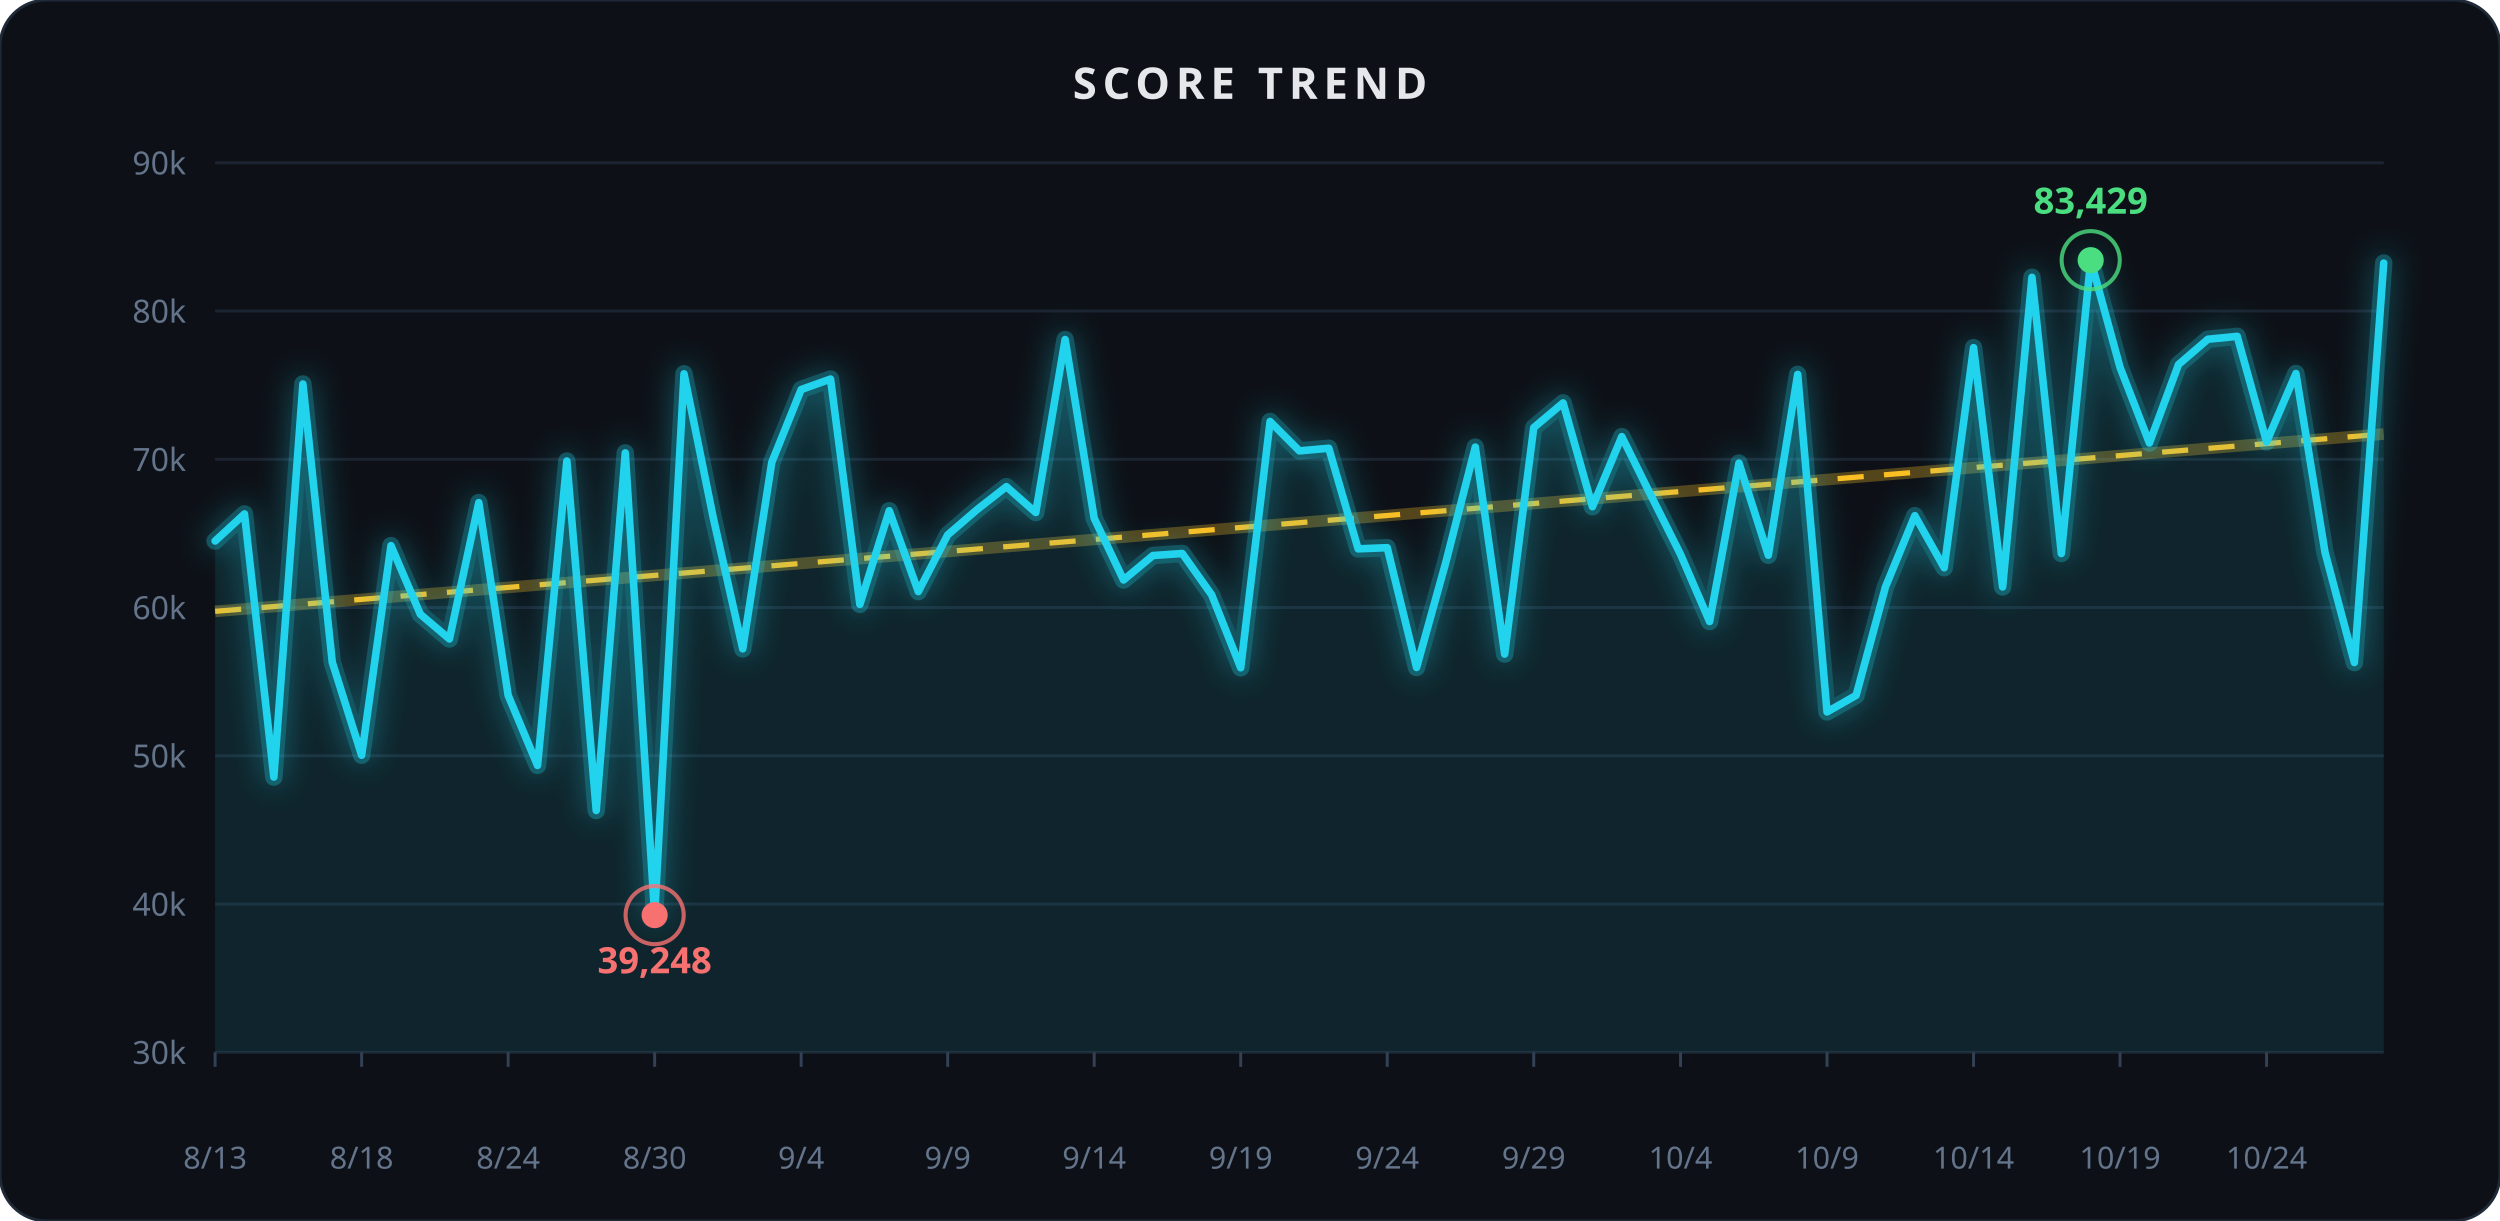
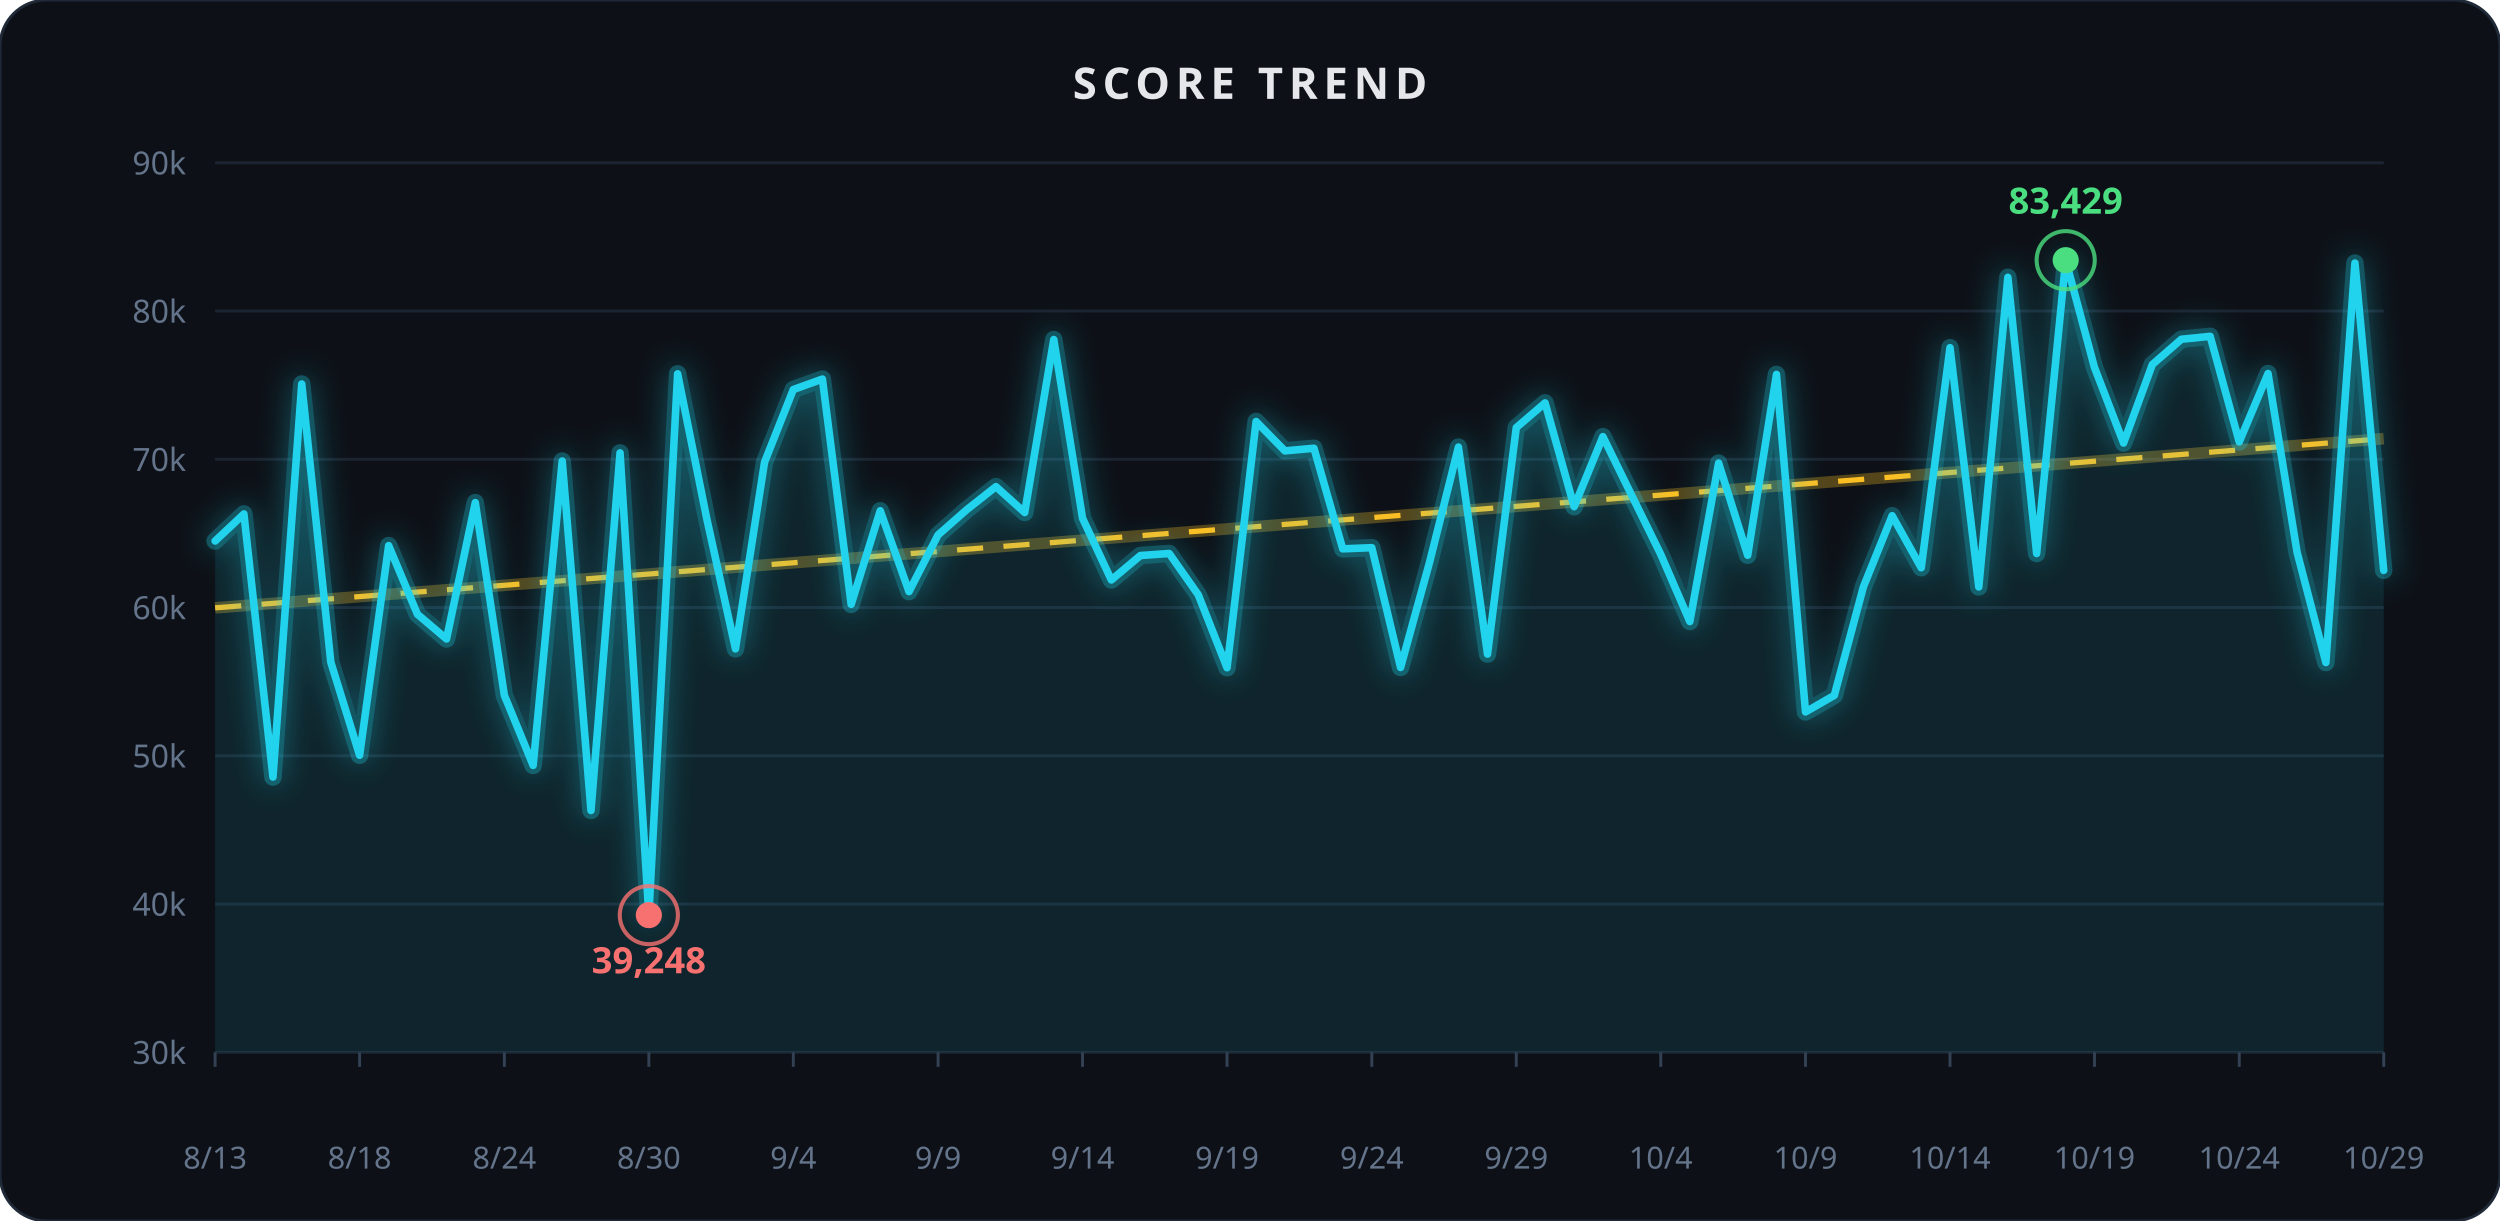
<svg xmlns="http://www.w3.org/2000/svg" width="860" height="420" viewBox="0 0 860 420" role="img" aria-label="Score trend">
  <rect x="0" y="0" width="860" height="420" rx="16" fill="#0d1117" stroke="#1f2937" stroke-width="1" />
  <text x="430.0" y="34" text-anchor="middle" font-family="Segoe UI, sans-serif" font-size="15" font-weight="600" fill="#e5e7eb" letter-spacing="2">SCORE TREND</text>
  <defs>
    <filter id="glow1" x="-40%" y="-40%" width="180%" height="180%">
      <feGaussianBlur stdDeviation="5" result="b" />
      <feMerge>
        <feMergeNode in="b" />
        <feMergeNode in="SourceGraphic" />
      </feMerge>
    </filter>
  </defs>
  <line x1="74" x2="820" y1="362.0" y2="362.0" stroke="#1c2431" stroke-width="1" />
  <text x="64" y="366.0" text-anchor="end" font-family="Segoe UI, sans-serif" font-size="11" fill="#64748b">30k</text>
  <line x1="74" x2="820" y1="311.0" y2="311.0" stroke="#1c2431" stroke-width="1" />
  <text x="64" y="315.0" text-anchor="end" font-family="Segoe UI, sans-serif" font-size="11" fill="#64748b">40k</text>
  <line x1="74" x2="820" y1="260.0" y2="260.0" stroke="#1c2431" stroke-width="1" />
  <text x="64" y="264.0" text-anchor="end" font-family="Segoe UI, sans-serif" font-size="11" fill="#64748b">50k</text>
  <line x1="74" x2="820" y1="209.0" y2="209.0" stroke="#1c2431" stroke-width="1" />
  <text x="64" y="213.0" text-anchor="end" font-family="Segoe UI, sans-serif" font-size="11" fill="#64748b">60k</text>
  <line x1="74" x2="820" y1="158.0" y2="158.0" stroke="#1c2431" stroke-width="1" />
  <text x="64" y="162.0" text-anchor="end" font-family="Segoe UI, sans-serif" font-size="11" fill="#64748b">70k</text>
  <line x1="74" x2="820" y1="107.0" y2="107.0" stroke="#1c2431" stroke-width="1" />
  <text x="64" y="111.0" text-anchor="end" font-family="Segoe UI, sans-serif" font-size="11" fill="#64748b">80k</text>
  <line x1="74" x2="820" y1="56.0" y2="56.0" stroke="#1c2431" stroke-width="1" />
  <text x="64" y="60.0" text-anchor="end" font-family="Segoe UI, sans-serif" font-size="11" fill="#64748b">90k</text>
-   <line x1="74.0" x2="820.0" y1="210.3" y2="149.3" stroke="#fbbf24" stroke-width="4" opacity="0.3" />
-   <line x1="74.0" x2="820.0" y1="210.3" y2="149.3" stroke="#fbbf24" stroke-width="1.8" stroke-dasharray="9 7" />
-   <path d="M 74.0,186.1 L 84.1,176.8 L 94.2,267.3 L 104.2,132.1 L 114.3,227.8 L 124.4,259.8 L 134.5,187.7 L 144.6,211.3 L 154.6,219.8 L 164.7,172.9 L 174.8,239.2 L 184.9,263.3 L 195.0,158.6 L 205.1,278.8 L 215.1,155.8 L 225.2,314.8 L 235.3,128.6 L 245.4,178.3 L 255.5,223.2 L 265.5,159.0 L 275.6,134.0 L 285.7,130.4 L 295.8,207.9 L 305.9,175.7 L 315.9,203.5 L 326.0,184.0 L 336.1,175.3 L 346.2,167.4 L 356.3,176.3 L 366.4,116.8 L 376.4,178.3 L 386.5,199.5 L 396.6,191.1 L 406.7,190.4 L 416.8,204.6 L 426.8,229.7 L 436.9,145.0 L 447.0,155.1 L 457.1,154.2 L 467.2,188.8 L 477.2,188.4 L 487.3,229.6 L 497.4,193.3 L 507.5,153.8 L 517.6,225.0 L 527.6,147.1 L 537.7,138.6 L 547.8,174.3 L 557.9,150.2 L 568.0,170.6 L 578.1,190.7 L 588.1,213.8 L 598.2,159.3 L 608.3,191.0 L 618.4,128.8 L 628.5,244.9 L 638.5,239.2 L 648.6,201.9 L 658.7,177.4 L 668.8,195.3 L 678.9,119.6 L 688.9,201.9 L 699.0,95.4 L 709.1,190.4 L 719.2,89.5 L 729.3,126.4 L 739.4,152.4 L 749.4,125.4 L 759.5,116.7 L 769.6,115.7 L 779.7,152.0 L 789.8,128.5 L 799.8,190.0 L 809.9,227.9 L 820.0,90.5" fill="none" stroke="#22d3ee" stroke-width="6" opacity="0.35" filter="url(#glow1)" stroke-linecap="round" stroke-linejoin="round" />
-   <path d="M 74.0,186.1 L 84.1,176.8 L 94.2,267.3 L 104.2,132.1 L 114.3,227.8 L 124.4,259.8 L 134.5,187.7 L 144.6,211.3 L 154.6,219.8 L 164.7,172.9 L 174.8,239.2 L 184.9,263.3 L 195.0,158.6 L 205.1,278.8 L 215.1,155.8 L 225.2,314.8 L 235.3,128.6 L 245.4,178.3 L 255.5,223.2 L 265.5,159.0 L 275.6,134.0 L 285.7,130.4 L 295.8,207.9 L 305.9,175.7 L 315.9,203.5 L 326.0,184.0 L 336.1,175.3 L 346.2,167.4 L 356.3,176.3 L 366.4,116.8 L 376.4,178.3 L 386.5,199.5 L 396.6,191.1 L 406.7,190.4 L 416.8,204.6 L 426.8,229.7 L 436.9,145.0 L 447.0,155.1 L 457.1,154.2 L 467.2,188.8 L 477.2,188.4 L 487.3,229.6 L 497.4,193.3 L 507.5,153.8 L 517.6,225.0 L 527.6,147.1 L 537.7,138.6 L 547.8,174.3 L 557.9,150.2 L 568.0,170.6 L 578.1,190.7 L 588.1,213.8 L 598.2,159.3 L 608.3,191.0 L 618.4,128.8 L 628.5,244.9 L 638.5,239.2 L 648.6,201.9 L 658.7,177.4 L 668.8,195.3 L 678.9,119.6 L 688.9,201.9 L 699.0,95.4 L 709.1,190.4 L 719.2,89.5 L 729.3,126.4 L 739.4,152.4 L 749.4,125.4 L 759.5,116.7 L 769.6,115.7 L 779.7,152.0 L 789.8,128.5 L 799.8,190.0 L 809.9,227.9 L 820.0,90.5 L 820.0,362.0 L 74.0,362.0 Z" fill="#22d3ee" opacity="0.10" />
-   <path d="M 74.0,186.1 L 84.1,176.8 L 94.2,267.3 L 104.2,132.1 L 114.3,227.8 L 124.4,259.8 L 134.5,187.7 L 144.6,211.3 L 154.6,219.8 L 164.7,172.9 L 174.8,239.2 L 184.9,263.3 L 195.0,158.6 L 205.1,278.8 L 215.1,155.8 L 225.2,314.8 L 235.3,128.6 L 245.4,178.3 L 255.5,223.2 L 265.5,159.0 L 275.6,134.0 L 285.7,130.4 L 295.8,207.9 L 305.9,175.7 L 315.9,203.5 L 326.0,184.0 L 336.1,175.3 L 346.2,167.4 L 356.3,176.3 L 366.4,116.8 L 376.4,178.3 L 386.5,199.5 L 396.6,191.1 L 406.7,190.4 L 416.8,204.6 L 426.8,229.7 L 436.9,145.0 L 447.0,155.1 L 457.1,154.2 L 467.2,188.8 L 477.2,188.4 L 487.3,229.6 L 497.4,193.3 L 507.5,153.8 L 517.6,225.0 L 527.6,147.1 L 537.7,138.6 L 547.8,174.3 L 557.9,150.2 L 568.0,170.6 L 578.1,190.7 L 588.1,213.8 L 598.2,159.3 L 608.3,191.0 L 618.4,128.8 L 628.5,244.9 L 638.5,239.2 L 648.6,201.9 L 658.7,177.4 L 668.8,195.3 L 678.9,119.6 L 688.9,201.9 L 699.0,95.4 L 709.1,190.4 L 719.2,89.5 L 729.3,126.4 L 739.4,152.4 L 749.4,125.4 L 759.5,116.7 L 769.6,115.7 L 779.7,152.0 L 789.8,128.5 L 799.8,190.0 L 809.9,227.9 L 820.0,90.5" fill="none" stroke="#22d3ee" stroke-width="2.6" stroke-linecap="round" stroke-linejoin="round" />
-   <circle cx="719.2" cy="89.5" r="10" fill="none" stroke="#4ade80" stroke-width="1.4" opacity="0.8" />
-   <circle cx="719.2" cy="89.5" r="4.5" fill="#4ade80" />
-   <text x="719.2" y="73.5" text-anchor="middle" font-family="Segoe UI, sans-serif" font-size="12.5" font-weight="700" fill="#4ade80">83,429</text>
-   <circle cx="225.2" cy="314.8" r="10" fill="none" stroke="#f87171" stroke-width="1.4" opacity="0.8" />
-   <circle cx="225.2" cy="314.8" r="4.5" fill="#f87171" />
-   <text x="225.2" y="334.8" text-anchor="middle" font-family="Segoe UI, sans-serif" font-size="12.5" font-weight="700" fill="#f87171">39,248</text>
+   <line x1="74.0" x2="820.0" y1="209.1" y2="150.9" stroke="#fbbf24" stroke-width="4" opacity="0.3" />
+   <line x1="74.0" x2="820.0" y1="209.1" y2="150.9" stroke="#fbbf24" stroke-width="1.8" stroke-dasharray="9 7" />
+   <path d="M 74.0,186.1 L 83.9,176.8 L 93.9,267.3 L 103.8,132.1 L 113.8,227.8 L 123.7,259.8 L 133.7,187.7 L 143.6,211.3 L 153.6,219.8 L 163.5,172.9 L 173.5,239.2 L 183.4,263.3 L 193.4,158.6 L 203.3,278.8 L 213.3,155.8 L 223.2,314.8 L 233.1,128.6 L 243.1,178.3 L 253.0,223.2 L 263.0,159.0 L 272.9,134.0 L 282.9,130.4 L 292.8,207.9 L 302.8,175.7 L 312.7,203.5 L 322.7,184.0 L 332.6,175.3 L 342.6,167.4 L 352.5,176.3 L 362.5,116.8 L 372.4,178.3 L 382.3,199.5 L 392.3,191.1 L 402.2,190.4 L 412.2,204.6 L 422.1,229.7 L 432.1,145.0 L 442.0,155.1 L 452.0,154.2 L 461.9,188.8 L 471.9,188.4 L 481.8,229.6 L 491.8,193.3 L 501.7,153.8 L 511.7,225.0 L 521.6,147.1 L 531.5,138.6 L 541.5,174.3 L 551.4,150.2 L 561.4,170.6 L 571.3,190.7 L 581.3,213.8 L 591.2,159.3 L 601.2,191.0 L 611.1,128.8 L 621.1,244.9 L 631.0,239.2 L 641.0,201.9 L 650.9,177.4 L 660.9,195.3 L 670.8,119.6 L 680.7,201.9 L 690.7,95.4 L 700.6,190.4 L 710.6,89.5 L 720.5,126.4 L 730.5,152.4 L 740.4,125.4 L 750.4,116.7 L 760.3,115.7 L 770.3,152.0 L 780.2,128.5 L 790.2,190.0 L 800.1,227.9 L 810.1,90.5 L 820.0,196.2" fill="none" stroke="#22d3ee" stroke-width="6" opacity="0.35" filter="url(#glow1)" stroke-linecap="round" stroke-linejoin="round" />
+   <path d="M 74.0,186.1 L 83.9,176.8 L 93.9,267.3 L 103.8,132.1 L 113.8,227.8 L 123.7,259.8 L 133.7,187.7 L 143.6,211.3 L 153.6,219.8 L 163.5,172.9 L 173.5,239.2 L 183.4,263.3 L 193.4,158.6 L 203.3,278.8 L 213.3,155.8 L 223.2,314.8 L 233.1,128.6 L 243.1,178.3 L 253.0,223.2 L 263.0,159.0 L 272.9,134.0 L 282.9,130.4 L 292.8,207.9 L 302.8,175.7 L 312.7,203.5 L 322.7,184.0 L 332.6,175.3 L 342.6,167.4 L 352.5,176.3 L 362.5,116.8 L 372.4,178.3 L 382.3,199.5 L 392.3,191.1 L 402.2,190.4 L 412.2,204.6 L 422.1,229.7 L 432.1,145.0 L 442.0,155.1 L 452.0,154.2 L 461.9,188.8 L 471.9,188.4 L 481.8,229.6 L 491.8,193.3 L 501.7,153.8 L 511.7,225.0 L 521.6,147.1 L 531.5,138.6 L 541.5,174.3 L 551.4,150.2 L 561.4,170.6 L 571.3,190.7 L 581.3,213.8 L 591.2,159.3 L 601.2,191.0 L 611.1,128.8 L 621.1,244.9 L 631.0,239.2 L 641.0,201.9 L 650.9,177.4 L 660.9,195.3 L 670.8,119.6 L 680.7,201.9 L 690.7,95.4 L 700.6,190.4 L 710.6,89.5 L 720.5,126.4 L 730.5,152.4 L 740.4,125.4 L 750.4,116.7 L 760.3,115.7 L 770.3,152.0 L 780.2,128.5 L 790.2,190.0 L 800.1,227.9 L 810.1,90.5 L 820.0,196.2 L 820.0,362.0 L 74.0,362.0 Z" fill="#22d3ee" opacity="0.10" />
+   <path d="M 74.0,186.1 L 83.9,176.8 L 93.9,267.3 L 103.8,132.1 L 113.8,227.8 L 123.7,259.8 L 133.7,187.7 L 143.6,211.3 L 153.6,219.8 L 163.5,172.9 L 173.5,239.2 L 183.4,263.3 L 193.4,158.6 L 203.3,278.8 L 213.3,155.8 L 223.2,314.8 L 233.1,128.6 L 243.1,178.3 L 253.0,223.2 L 263.0,159.0 L 272.9,134.0 L 282.9,130.4 L 292.8,207.9 L 302.8,175.7 L 312.7,203.5 L 322.7,184.0 L 332.6,175.3 L 342.6,167.4 L 352.5,176.3 L 362.5,116.8 L 372.4,178.3 L 382.3,199.5 L 392.3,191.1 L 402.2,190.4 L 412.2,204.6 L 422.1,229.7 L 432.1,145.0 L 442.0,155.1 L 452.0,154.2 L 461.9,188.8 L 471.9,188.4 L 481.8,229.6 L 491.8,193.3 L 501.7,153.8 L 511.7,225.0 L 521.6,147.1 L 531.5,138.6 L 541.5,174.3 L 551.4,150.2 L 561.4,170.6 L 571.3,190.7 L 581.3,213.8 L 591.2,159.3 L 601.2,191.0 L 611.1,128.8 L 621.1,244.9 L 631.0,239.2 L 641.0,201.9 L 650.9,177.4 L 660.9,195.3 L 670.8,119.6 L 680.7,201.9 L 690.7,95.4 L 700.6,190.4 L 710.6,89.5 L 720.5,126.4 L 730.5,152.4 L 740.4,125.4 L 750.4,116.7 L 760.3,115.7 L 770.3,152.0 L 780.2,128.5 L 790.2,190.0 L 800.1,227.9 L 810.1,90.5 L 820.0,196.2" fill="none" stroke="#22d3ee" stroke-width="2.6" stroke-linecap="round" stroke-linejoin="round" />
+   <circle cx="710.6" cy="89.5" r="10" fill="none" stroke="#4ade80" stroke-width="1.4" opacity="0.8" />
+   <circle cx="710.6" cy="89.5" r="4.5" fill="#4ade80" />
+   <text x="710.6" y="73.5" text-anchor="middle" font-family="Segoe UI, sans-serif" font-size="12.5" font-weight="700" fill="#4ade80">83,429</text>
+   <circle cx="223.2" cy="314.8" r="10" fill="none" stroke="#f87171" stroke-width="1.4" opacity="0.8" />
+   <circle cx="223.2" cy="314.8" r="4.5" fill="#f87171" />
+   <text x="223.2" y="334.8" text-anchor="middle" font-family="Segoe UI, sans-serif" font-size="12.5" font-weight="700" fill="#f87171">39,248</text>
  <line x1="74.0" x2="74.0" y1="362" y2="367" stroke="#334155" stroke-width="1" />
  <text x="74.0" y="402" text-anchor="middle" font-family="Segoe UI, sans-serif" font-size="10.5" fill="#64748b">8/13</text>
-   <line x1="124.4" x2="124.4" y1="362" y2="367" stroke="#334155" stroke-width="1" />
-   <text x="124.4" y="402" text-anchor="middle" font-family="Segoe UI, sans-serif" font-size="10.5" fill="#64748b">8/18</text>
-   <line x1="174.8" x2="174.8" y1="362" y2="367" stroke="#334155" stroke-width="1" />
-   <text x="174.8" y="402" text-anchor="middle" font-family="Segoe UI, sans-serif" font-size="10.5" fill="#64748b">8/24</text>
-   <line x1="225.2" x2="225.2" y1="362" y2="367" stroke="#334155" stroke-width="1" />
-   <text x="225.2" y="402" text-anchor="middle" font-family="Segoe UI, sans-serif" font-size="10.5" fill="#64748b">8/30</text>
-   <line x1="275.6" x2="275.6" y1="362" y2="367" stroke="#334155" stroke-width="1" />
-   <text x="275.6" y="402" text-anchor="middle" font-family="Segoe UI, sans-serif" font-size="10.5" fill="#64748b">9/4</text>
-   <line x1="326.0" x2="326.0" y1="362" y2="367" stroke="#334155" stroke-width="1" />
-   <text x="326.0" y="402" text-anchor="middle" font-family="Segoe UI, sans-serif" font-size="10.5" fill="#64748b">9/9</text>
-   <line x1="376.4" x2="376.4" y1="362" y2="367" stroke="#334155" stroke-width="1" />
-   <text x="376.4" y="402" text-anchor="middle" font-family="Segoe UI, sans-serif" font-size="10.5" fill="#64748b">9/14</text>
-   <line x1="426.8" x2="426.8" y1="362" y2="367" stroke="#334155" stroke-width="1" />
-   <text x="426.8" y="402" text-anchor="middle" font-family="Segoe UI, sans-serif" font-size="10.5" fill="#64748b">9/19</text>
-   <line x1="477.2" x2="477.2" y1="362" y2="367" stroke="#334155" stroke-width="1" />
-   <text x="477.2" y="402" text-anchor="middle" font-family="Segoe UI, sans-serif" font-size="10.5" fill="#64748b">9/24</text>
-   <line x1="527.6" x2="527.6" y1="362" y2="367" stroke="#334155" stroke-width="1" />
-   <text x="527.6" y="402" text-anchor="middle" font-family="Segoe UI, sans-serif" font-size="10.5" fill="#64748b">9/29</text>
-   <line x1="578.1" x2="578.1" y1="362" y2="367" stroke="#334155" stroke-width="1" />
-   <text x="578.1" y="402" text-anchor="middle" font-family="Segoe UI, sans-serif" font-size="10.5" fill="#64748b">10/4</text>
-   <line x1="628.5" x2="628.5" y1="362" y2="367" stroke="#334155" stroke-width="1" />
-   <text x="628.5" y="402" text-anchor="middle" font-family="Segoe UI, sans-serif" font-size="10.5" fill="#64748b">10/9</text>
-   <line x1="678.9" x2="678.9" y1="362" y2="367" stroke="#334155" stroke-width="1" />
-   <text x="678.9" y="402" text-anchor="middle" font-family="Segoe UI, sans-serif" font-size="10.5" fill="#64748b">10/14</text>
-   <line x1="729.3" x2="729.3" y1="362" y2="367" stroke="#334155" stroke-width="1" />
-   <text x="729.3" y="402" text-anchor="middle" font-family="Segoe UI, sans-serif" font-size="10.5" fill="#64748b">10/19</text>
-   <line x1="779.7" x2="779.7" y1="362" y2="367" stroke="#334155" stroke-width="1" />
-   <text x="779.7" y="402" text-anchor="middle" font-family="Segoe UI, sans-serif" font-size="10.5" fill="#64748b">10/24</text>
+   <line x1="123.7" x2="123.7" y1="362" y2="367" stroke="#334155" stroke-width="1" />
+   <text x="123.7" y="402" text-anchor="middle" font-family="Segoe UI, sans-serif" font-size="10.5" fill="#64748b">8/18</text>
+   <line x1="173.5" x2="173.5" y1="362" y2="367" stroke="#334155" stroke-width="1" />
+   <text x="173.5" y="402" text-anchor="middle" font-family="Segoe UI, sans-serif" font-size="10.5" fill="#64748b">8/24</text>
+   <line x1="223.2" x2="223.2" y1="362" y2="367" stroke="#334155" stroke-width="1" />
+   <text x="223.2" y="402" text-anchor="middle" font-family="Segoe UI, sans-serif" font-size="10.5" fill="#64748b">8/30</text>
+   <line x1="272.9" x2="272.9" y1="362" y2="367" stroke="#334155" stroke-width="1" />
+   <text x="272.9" y="402" text-anchor="middle" font-family="Segoe UI, sans-serif" font-size="10.5" fill="#64748b">9/4</text>
+   <line x1="322.7" x2="322.7" y1="362" y2="367" stroke="#334155" stroke-width="1" />
+   <text x="322.7" y="402" text-anchor="middle" font-family="Segoe UI, sans-serif" font-size="10.5" fill="#64748b">9/9</text>
+   <line x1="372.4" x2="372.4" y1="362" y2="367" stroke="#334155" stroke-width="1" />
+   <text x="372.4" y="402" text-anchor="middle" font-family="Segoe UI, sans-serif" font-size="10.5" fill="#64748b">9/14</text>
+   <line x1="422.1" x2="422.1" y1="362" y2="367" stroke="#334155" stroke-width="1" />
+   <text x="422.1" y="402" text-anchor="middle" font-family="Segoe UI, sans-serif" font-size="10.5" fill="#64748b">9/19</text>
+   <line x1="471.9" x2="471.9" y1="362" y2="367" stroke="#334155" stroke-width="1" />
+   <text x="471.9" y="402" text-anchor="middle" font-family="Segoe UI, sans-serif" font-size="10.5" fill="#64748b">9/24</text>
+   <line x1="521.6" x2="521.6" y1="362" y2="367" stroke="#334155" stroke-width="1" />
+   <text x="521.6" y="402" text-anchor="middle" font-family="Segoe UI, sans-serif" font-size="10.5" fill="#64748b">9/29</text>
+   <line x1="571.3" x2="571.3" y1="362" y2="367" stroke="#334155" stroke-width="1" />
+   <text x="571.3" y="402" text-anchor="middle" font-family="Segoe UI, sans-serif" font-size="10.5" fill="#64748b">10/4</text>
+   <line x1="621.1" x2="621.1" y1="362" y2="367" stroke="#334155" stroke-width="1" />
+   <text x="621.1" y="402" text-anchor="middle" font-family="Segoe UI, sans-serif" font-size="10.5" fill="#64748b">10/9</text>
+   <line x1="670.8" x2="670.8" y1="362" y2="367" stroke="#334155" stroke-width="1" />
+   <text x="670.8" y="402" text-anchor="middle" font-family="Segoe UI, sans-serif" font-size="10.5" fill="#64748b">10/14</text>
+   <line x1="720.5" x2="720.5" y1="362" y2="367" stroke="#334155" stroke-width="1" />
+   <text x="720.5" y="402" text-anchor="middle" font-family="Segoe UI, sans-serif" font-size="10.5" fill="#64748b">10/19</text>
+   <line x1="770.3" x2="770.3" y1="362" y2="367" stroke="#334155" stroke-width="1" />
+   <text x="770.3" y="402" text-anchor="middle" font-family="Segoe UI, sans-serif" font-size="10.5" fill="#64748b">10/24</text>
+   <line x1="820.0" x2="820.0" y1="362" y2="367" stroke="#334155" stroke-width="1" />
+   <text x="820.0" y="402" text-anchor="middle" font-family="Segoe UI, sans-serif" font-size="10.5" fill="#64748b">10/29</text>
</svg>
